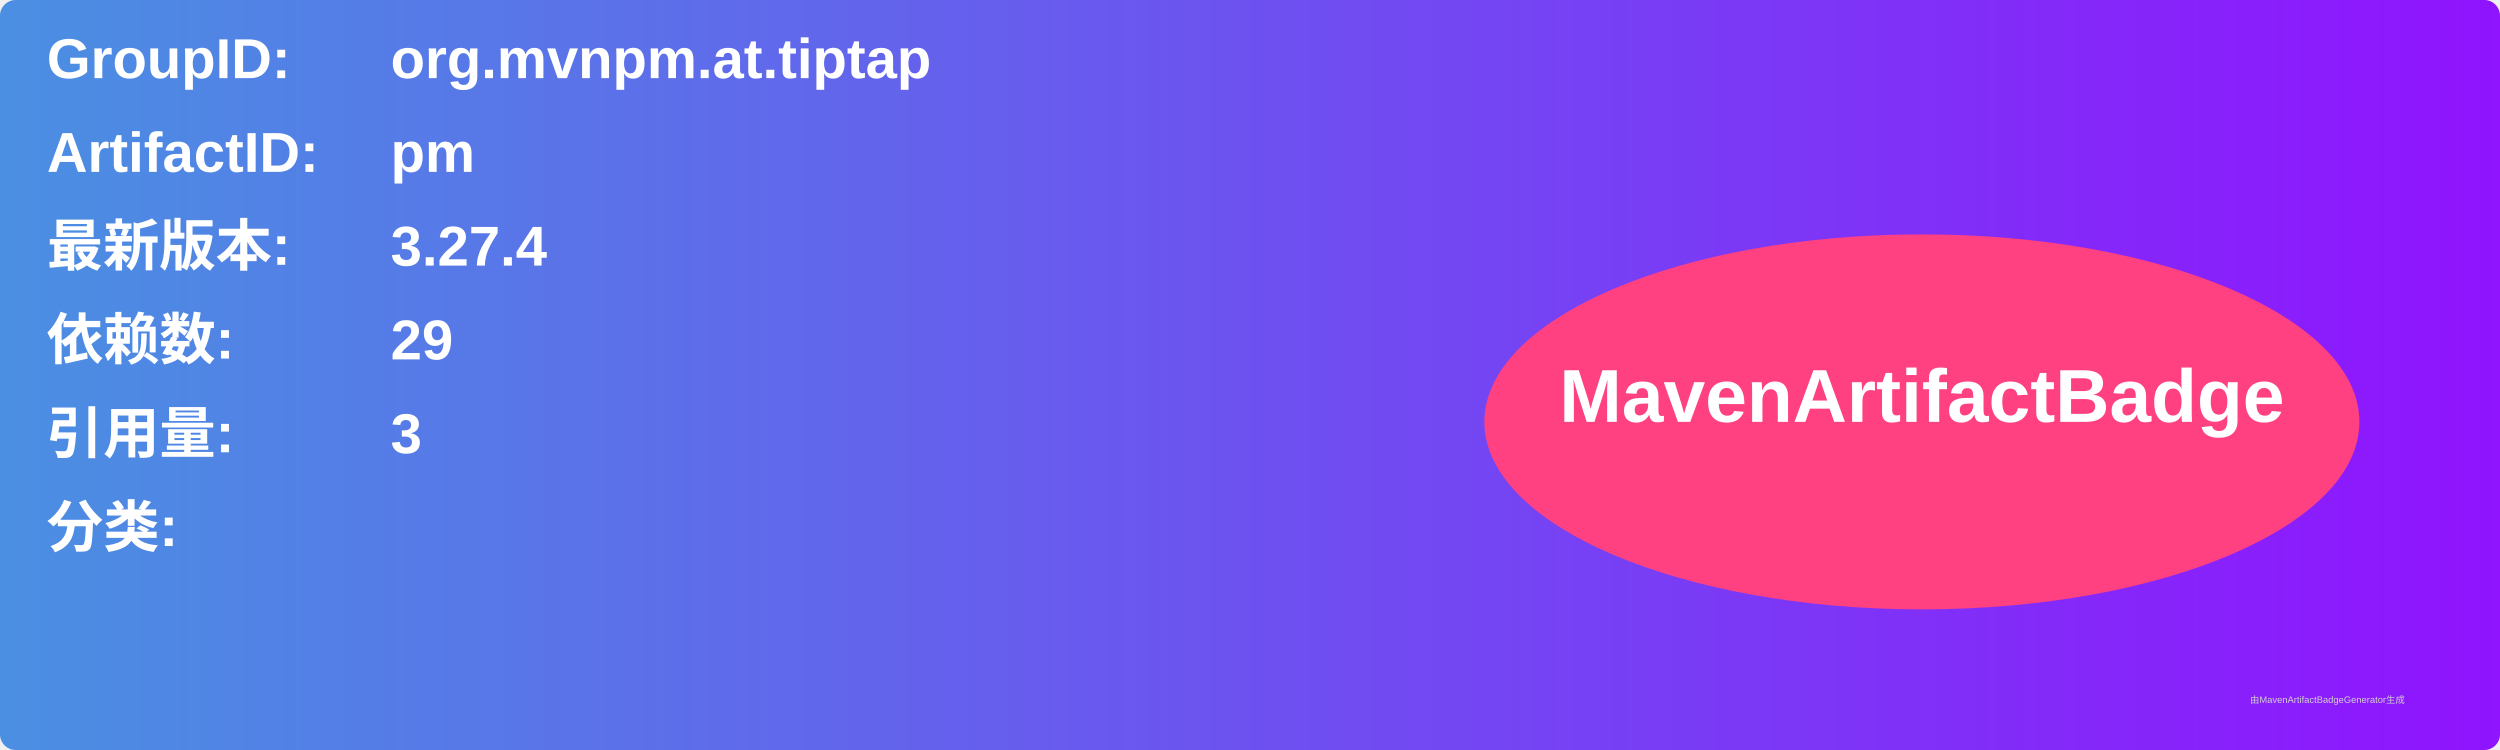
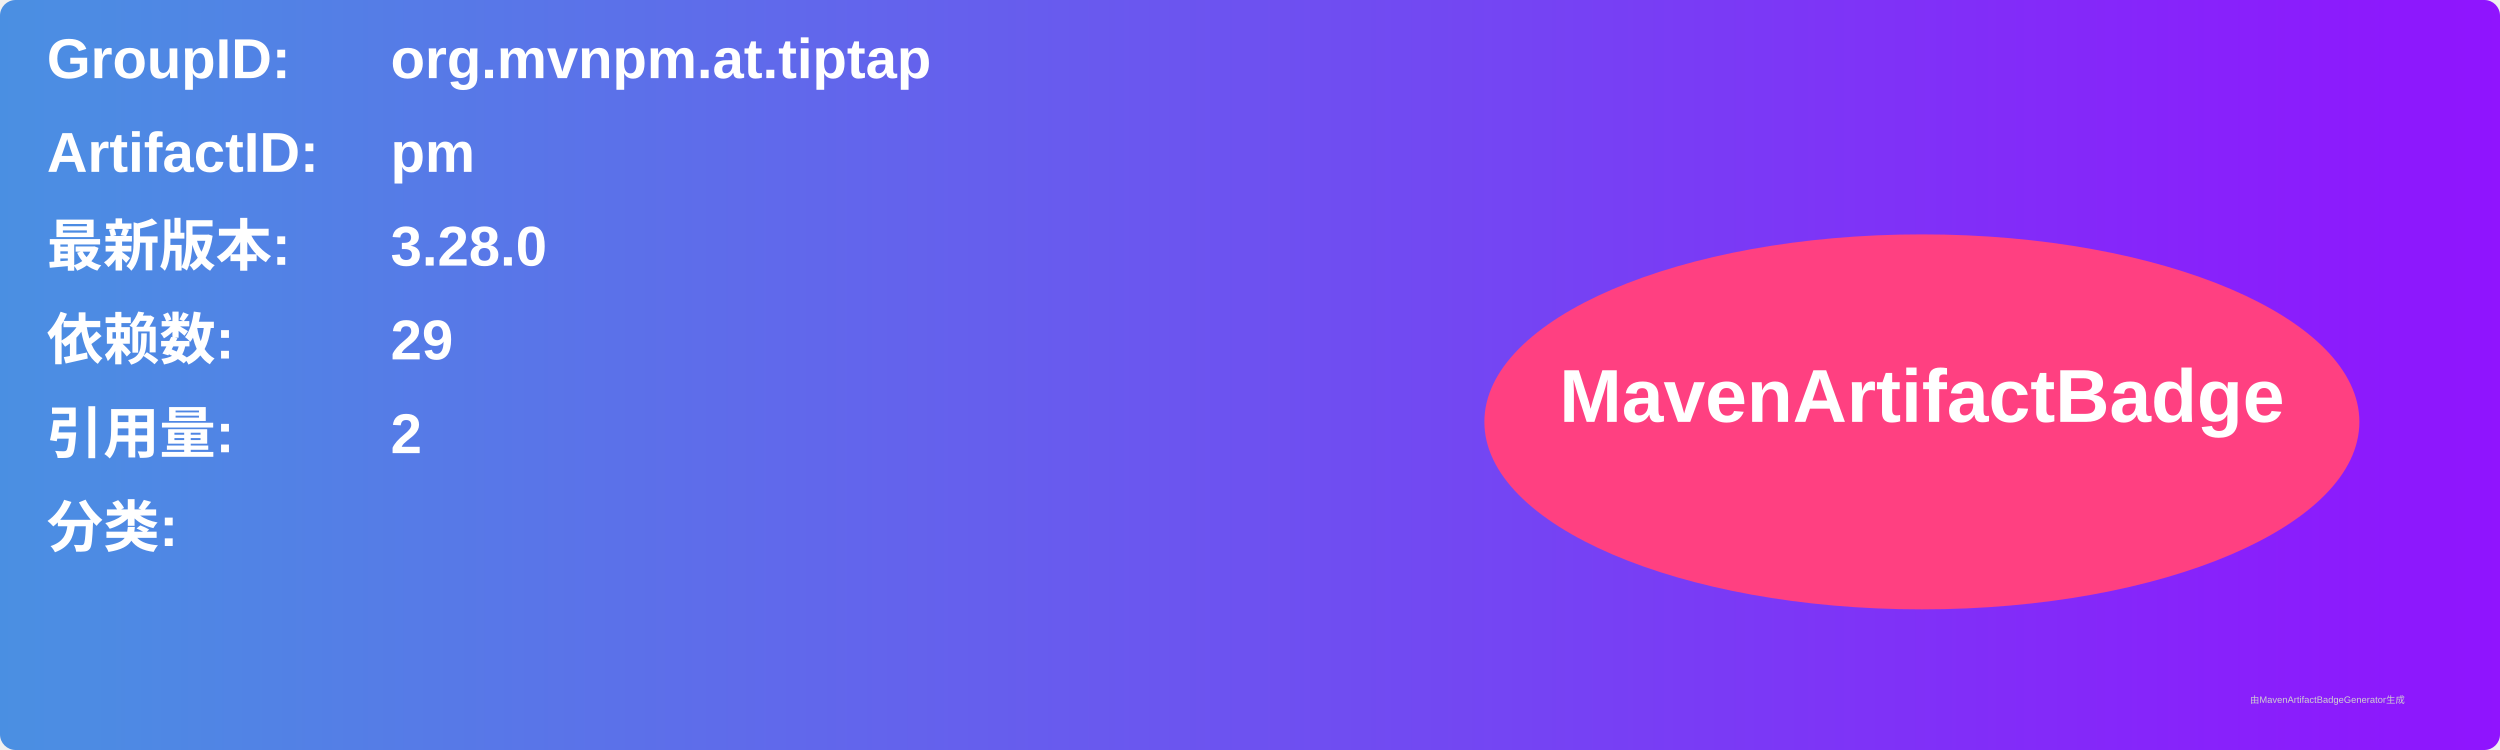
<svg xmlns="http://www.w3.org/2000/svg" width="800" height="240" viewBox="0 0 800 240">
  <linearGradient id="grad" x1="0%" y1="0%" x2="100%" y2="0%">
    <stop offset="0%" stop-color="#4a90e2" />
    <stop offset="100%" stop-color="#9013fe" />
  </linearGradient>
  <rect width="100%" height="100%" rx="5" ry="5" fill="url(#grad)" />
  <g transform="translate(15, 15)">
    <text x="0" y="10" font-family="Arial" font-size="18" fill="white" font-weight="bold" width="260">GroupID:</text>
    <text x="110" y="10" font-family="Arial" font-size="18" fill="white" font-weight="bold" width="460">org.mvnpm.at.tiptap</text>
    <text x="0" y="40" font-family="Arial" font-size="18" fill="white" font-weight="bold" width="260">ArtifactID:</text>
    <text x="110" y="40" font-family="Arial" font-size="18" fill="white" font-weight="bold" width="460">pm</text>
    <text x="0" y="70" font-family="Arial" font-size="18" fill="white" font-weight="bold">最新版本:</text>
    <text x="110" y="70" font-family="Arial" font-size="18" fill="white" font-weight="bold">
-       <tspan font-weight="bold">3.27.4</tspan>
+       <tspan font-weight="bold">3.28.0</tspan>
    </text>
    <text x="0" y="100" font-family="Arial" font-size="18" fill="white" font-weight="bold">依赖数: </text>
    <text x="110" y="100" font-family="Arial" font-size="18" fill="white">
      <tspan font-weight="bold">29</tspan>
    </text>
    <text x="0" y="130" font-family="Arial" font-size="18" fill="white" font-weight="bold">引用量: </text>
    <text x="110" y="130" font-family="Arial" font-size="18" fill="white">
-       <tspan font-weight="bold">3</tspan>
+       <tspan font-weight="bold">2</tspan>
    </text>
    <text x="0" y="160" font-family="Arial" font-size="18" fill="white" font-weight="bold">分类:</text>
    <text x="10" y="190" font-family="Arial" font-size="10" fill="white">
      <tspan font-weight="bold" />
    </text>
    <ellipse cx="600" cy="120" rx="140" ry="60" fill="#ff4081" />
    <text x="600" y="120" text-anchor="middle" font-family="Arial" font-size="24" fill="white" font-weight="bold">MavenArtifactBadge</text>
  </g>
  <text x="720" y="225" font-family="Arial" font-size="3" fill="#d0d0d0">由MavenArtifactBadgeGenerator生成</text>
</svg>
